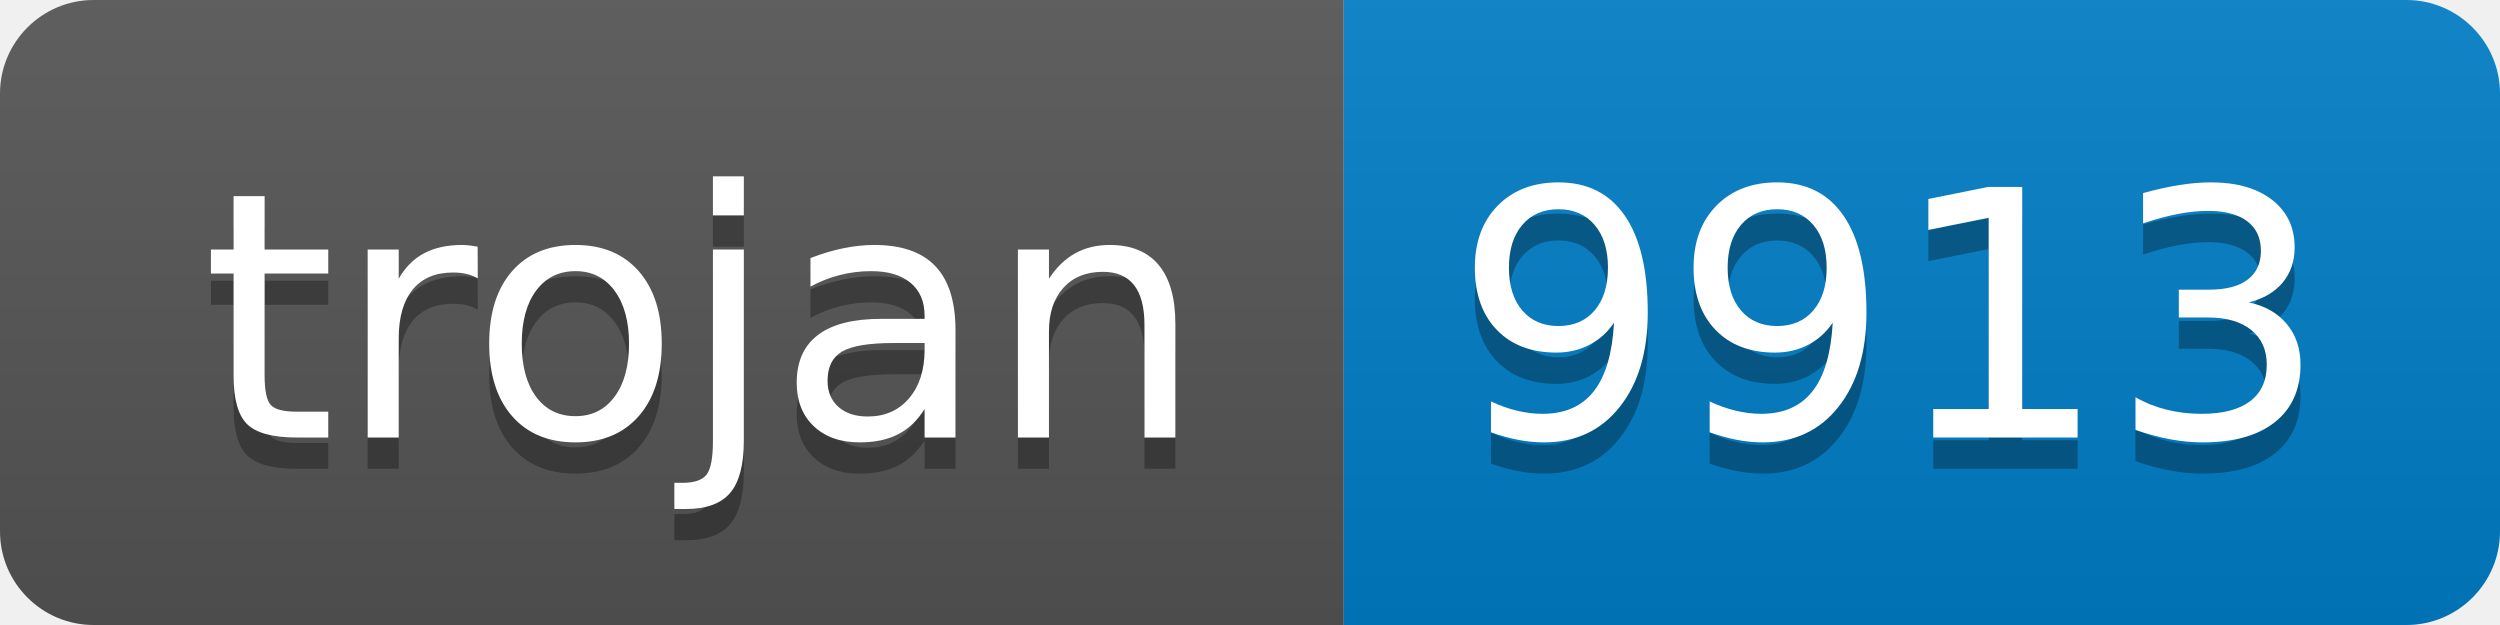
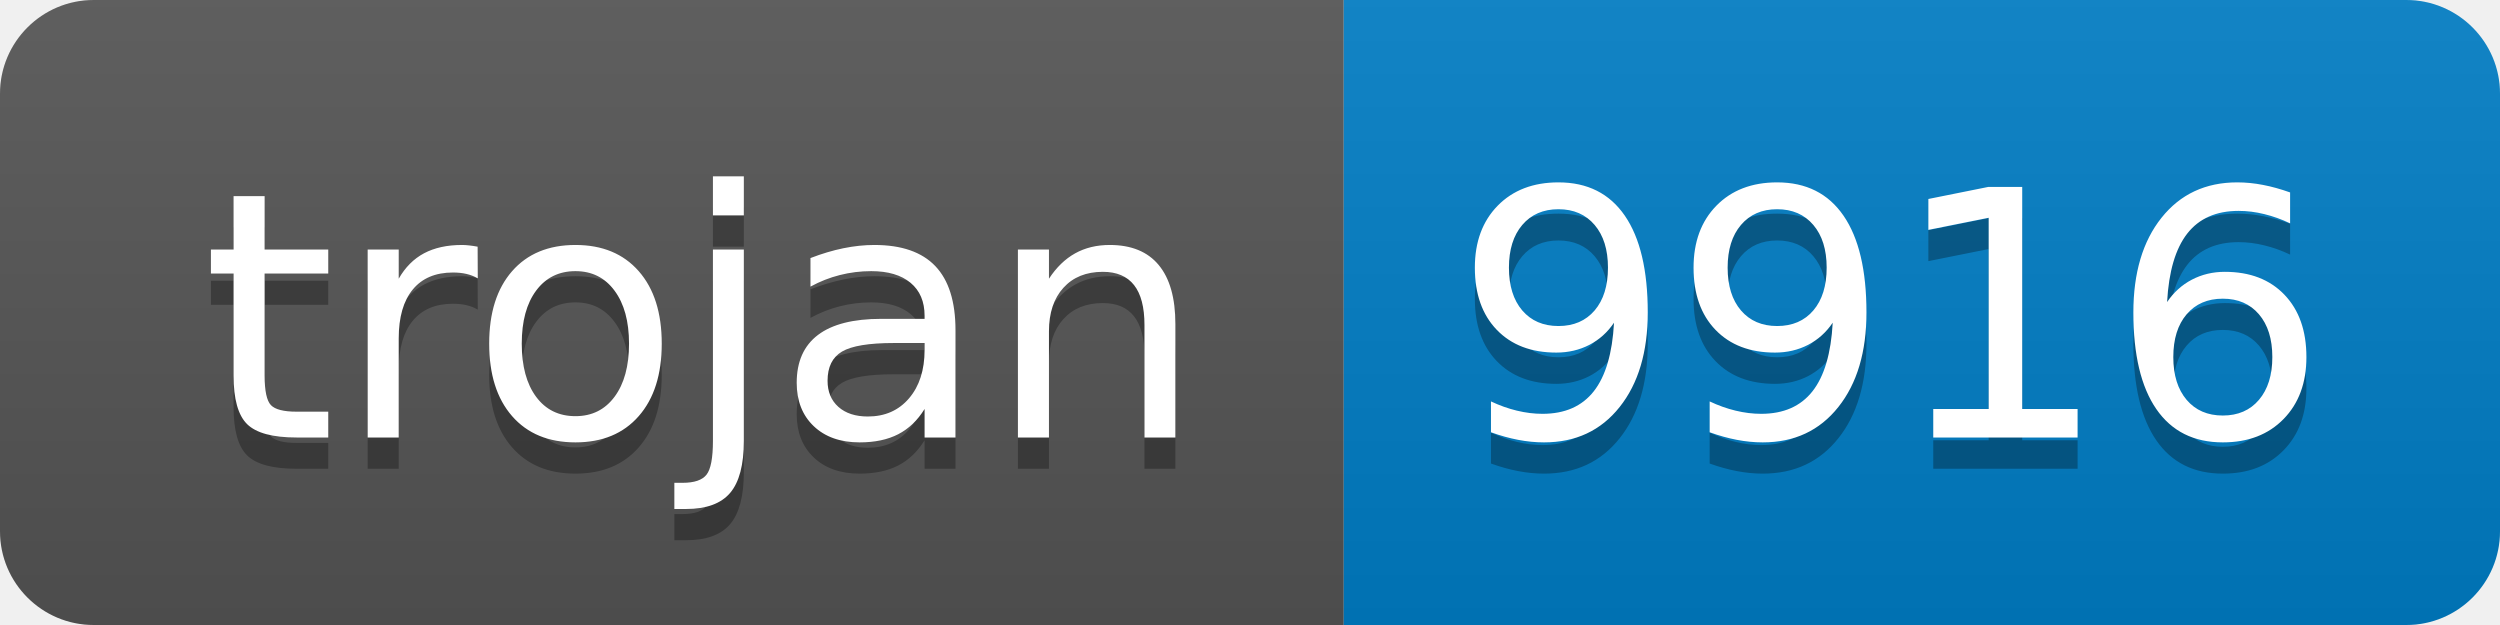
- <svg xmlns="http://www.w3.org/2000/svg" width="80" height="20" role="img" aria-label="trojan: 9913">
+ <svg xmlns="http://www.w3.org/2000/svg" width="80" height="20" role="img" aria-label="trojan: 9916">
  <linearGradient id="s" x2="0" y2="100%">
    <stop offset="0" stop-color="#bbb" stop-opacity=".1" />
    <stop offset="1" stop-opacity=".1" />
  </linearGradient>
  <clipPath id="r">
    <rect width="80" height="20" rx="3" fill="#fff" />
  </clipPath>
  <g clip-path="url(#r)">
    <rect width="43" height="20" fill="#555" />
    <rect x="43" width="37" height="20" fill="#007ec6" />
    <rect width="80" height="20" fill="url(#s)" />
  </g>
  <g fill="#fff" text-anchor="middle" font-family="Verdana,Geneva,DejaVu Sans,sans-serif" text-rendering="geometricPrecision" font-size="110">
    <text aria-hidden="true" x="225" y="150" fill="#010101" fill-opacity=".3" transform="scale(.1)" textLength="330">trojan</text>
    <text x="225" y="140" transform="scale(.1)" fill="#fff" textLength="330">trojan</text>
-     <text aria-hidden="true" x="605" y="150" fill="#010101" fill-opacity=".3" transform="scale(.1)" textLength="270">9913</text>
-     <text x="605" y="140" transform="scale(.1)" fill="#fff" textLength="270">9913</text>
+     <text aria-hidden="true" x="605" y="150" fill="#010101" fill-opacity=".3" transform="scale(.1)" textLength="270">9916</text>
+     <text x="605" y="140" transform="scale(.1)" fill="#fff" textLength="270">9916</text>
  </g>
</svg>
